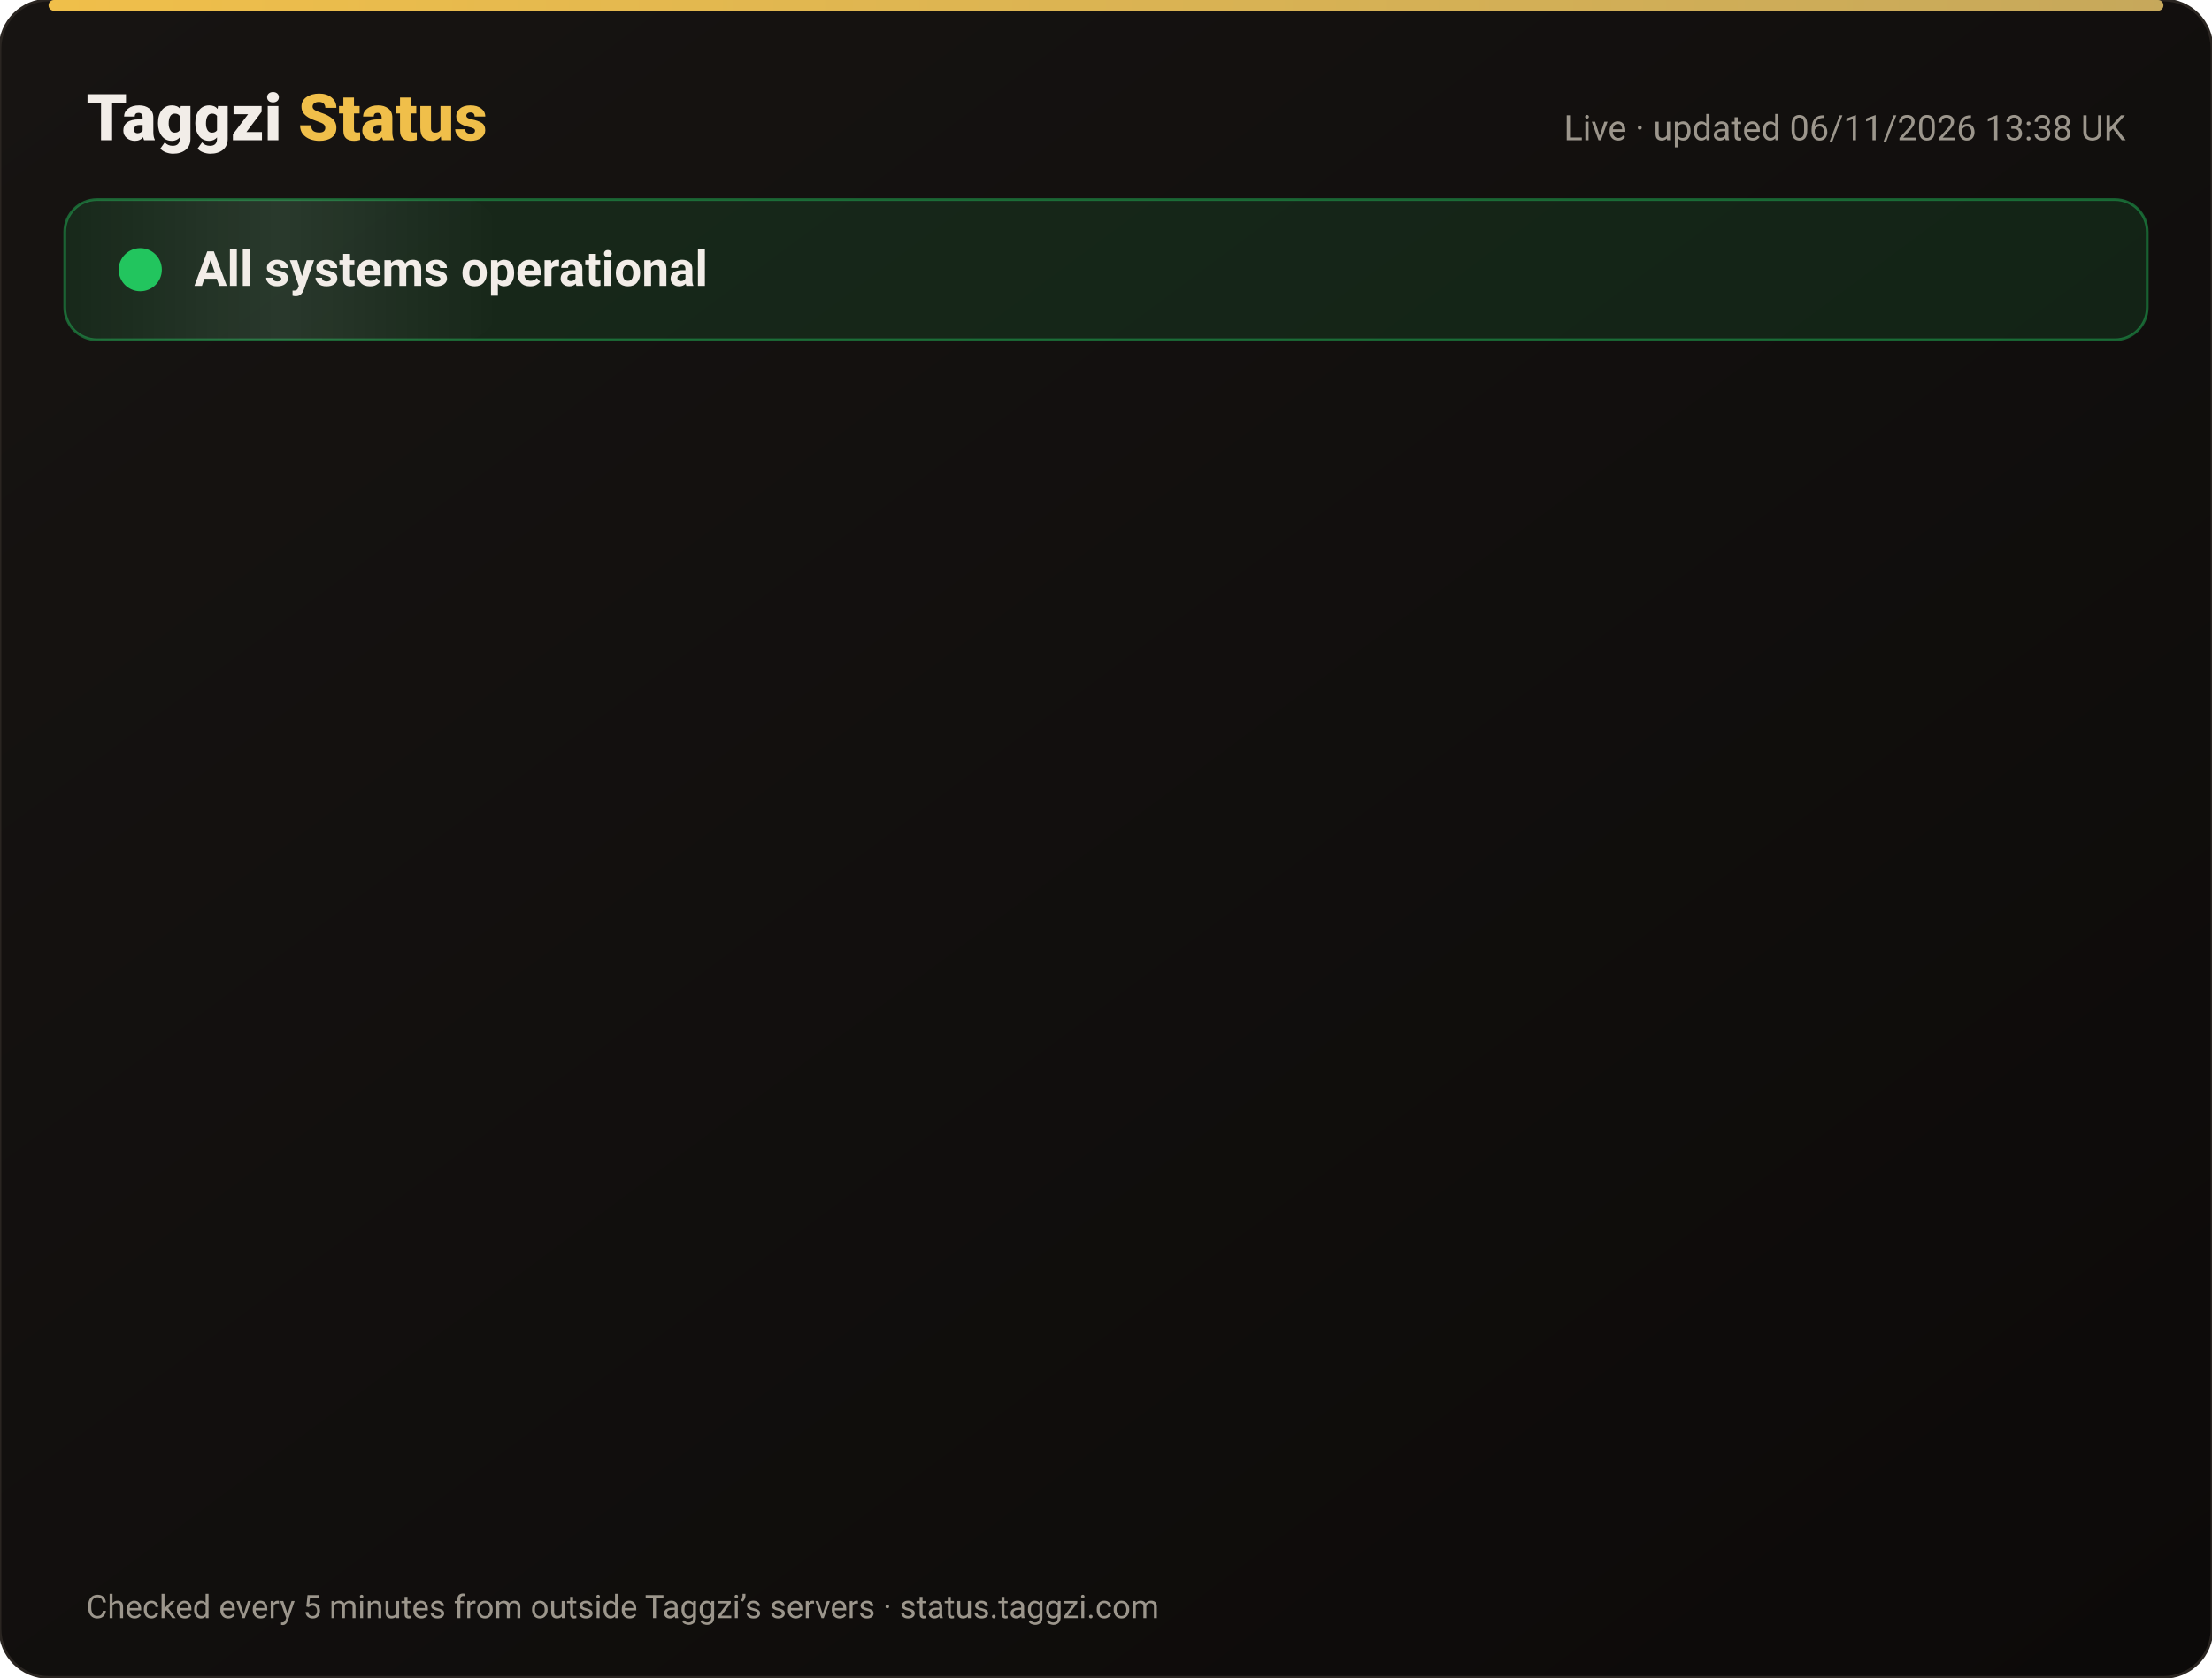
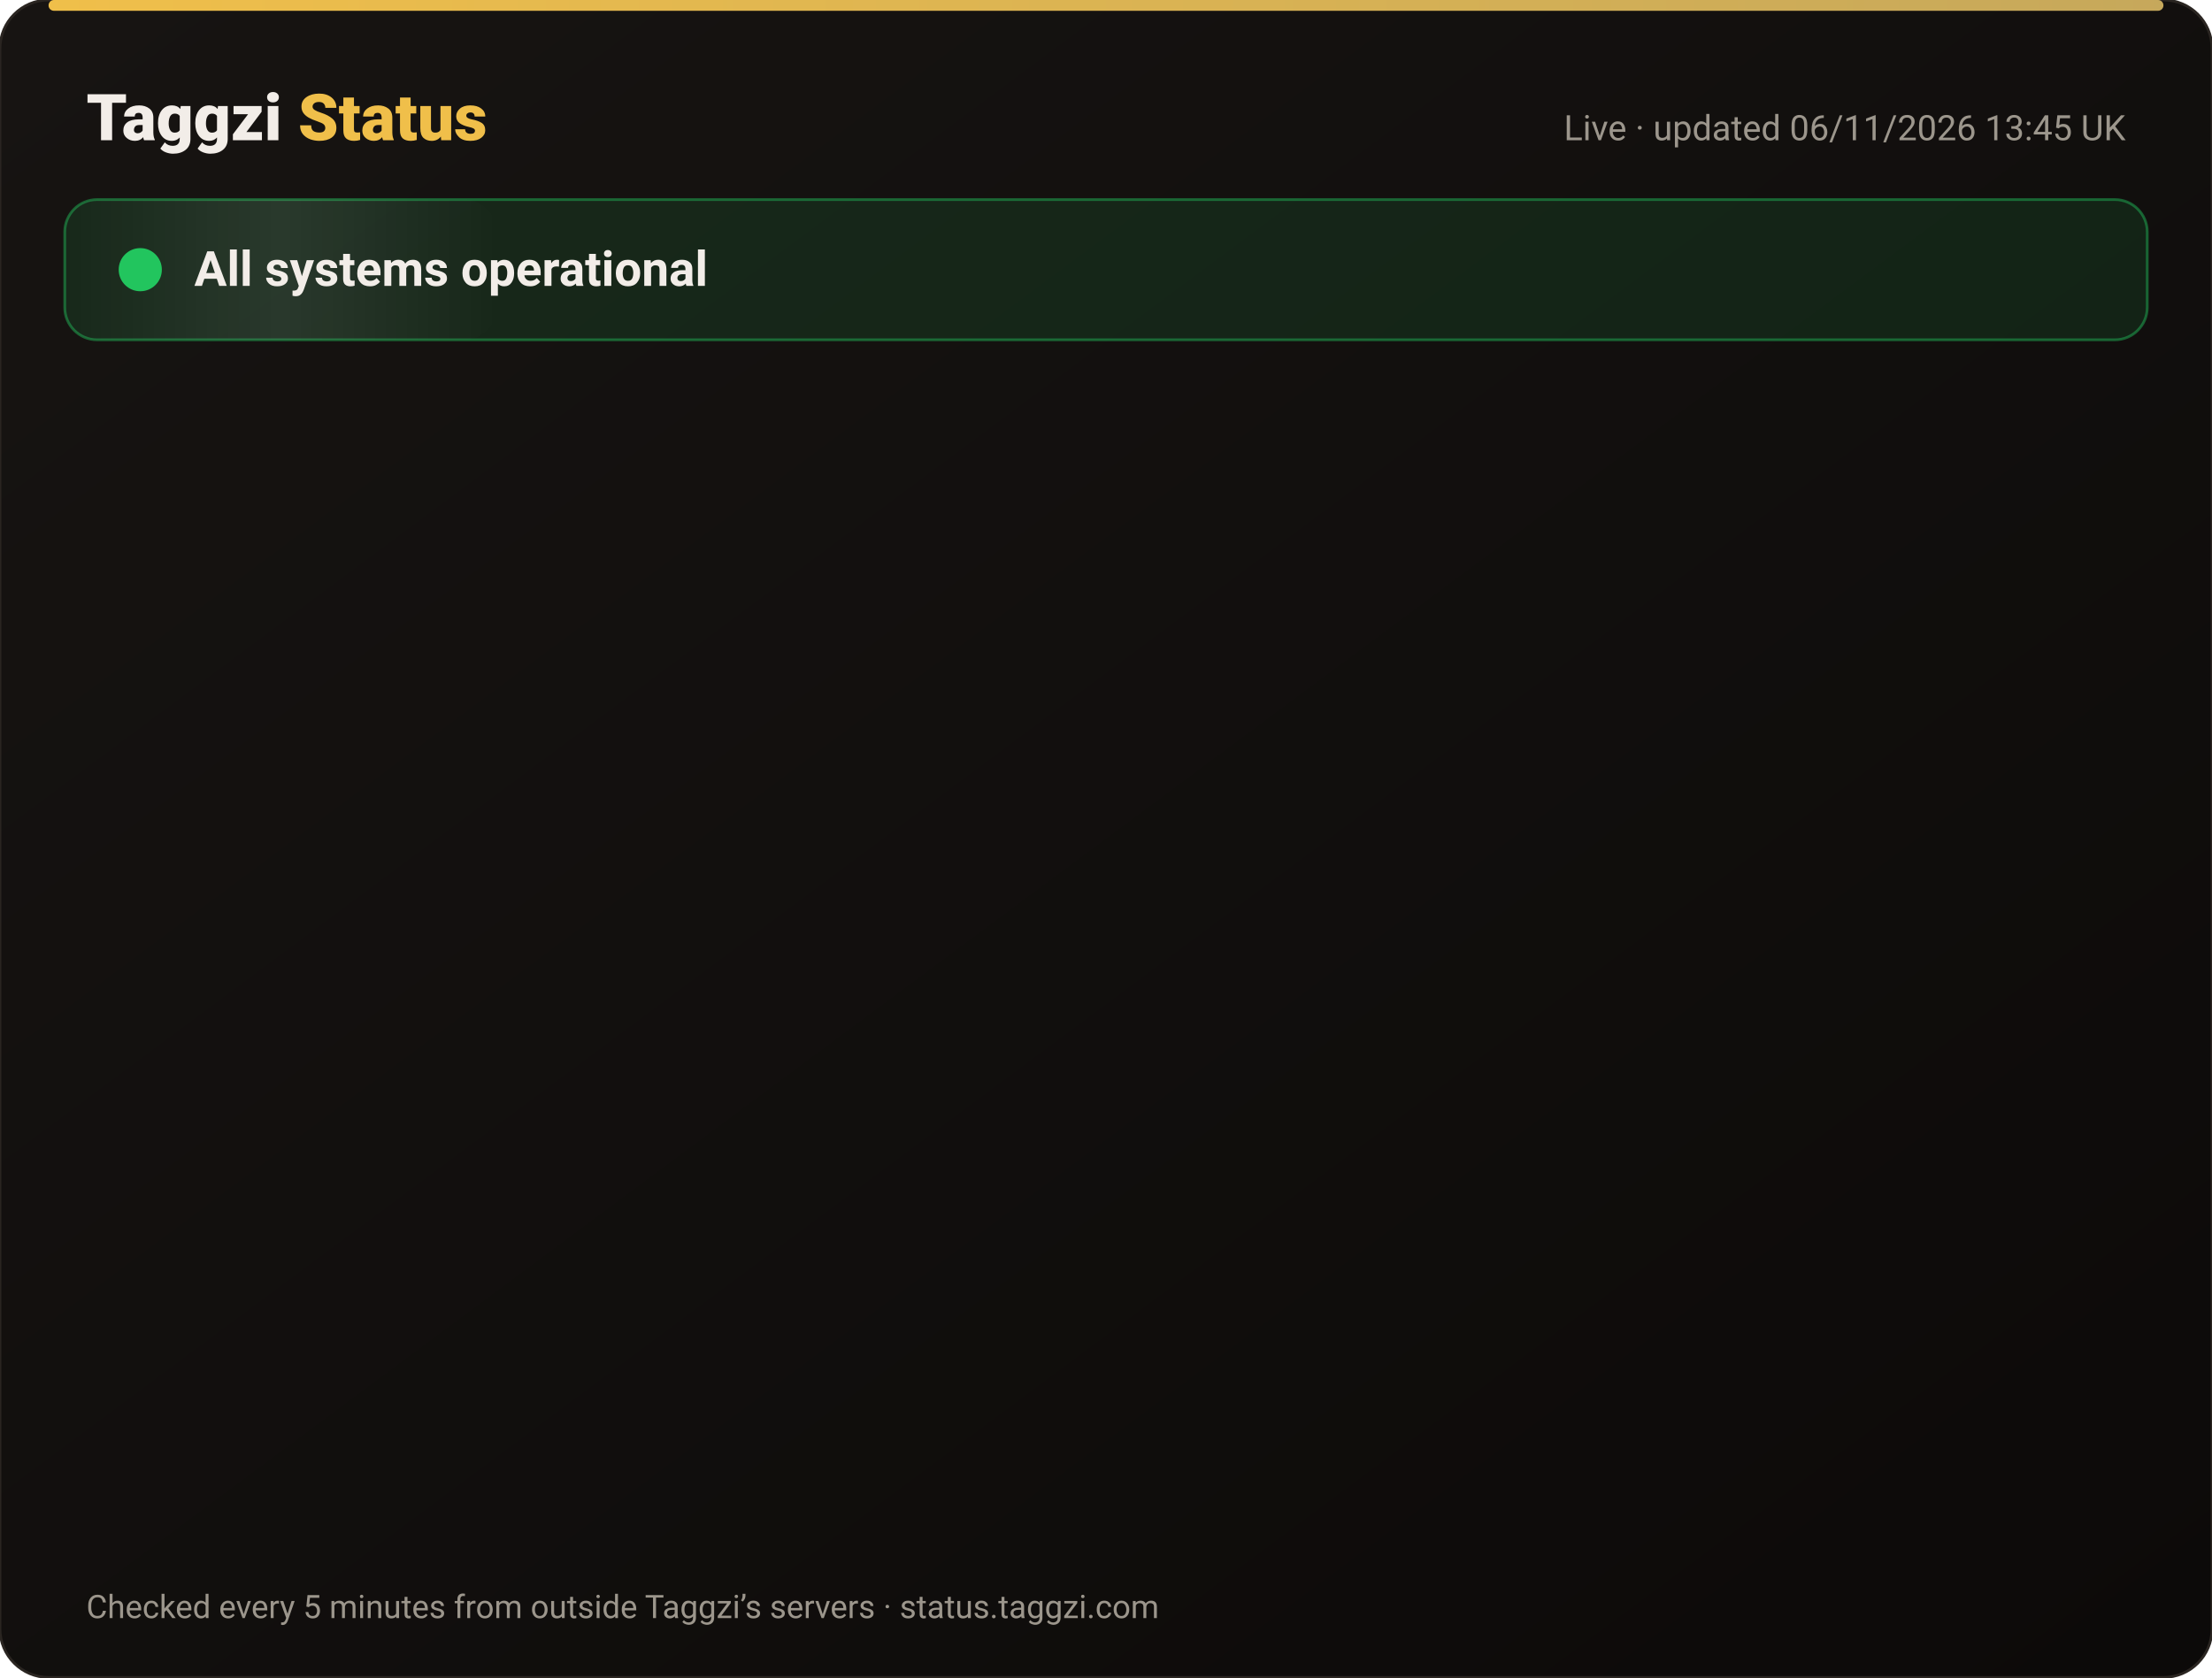
<svg xmlns="http://www.w3.org/2000/svg" width="820" height="622" viewBox="0 0 820 622" font-family="-apple-system,Segoe UI,Roboto,Helvetica,Arial,sans-serif">
  <defs>
    <linearGradient id="bg" x1="0" y1="0" x2="1" y2="1">
      <stop offset="0" stop-color="#171412" />
      <stop offset="1" stop-color="#0C0A09" />
    </linearGradient>
    <linearGradient id="gold" x1="0" x2="1">
      <stop offset="0" stop-color="#F0BF4A" />
      <stop offset="1" stop-color="#c6a85b" />
    </linearGradient>
    <linearGradient id="shine" x1="0" x2="1">
      <stop offset="0" stop-color="#fff" stop-opacity="0" />
      <stop offset=".5" stop-color="#fff" stop-opacity=".08" />
      <stop offset="1" stop-color="#fff" stop-opacity="0" />
    </linearGradient>
  </defs>
  <rect width="820" height="622" rx="18" fill="url(#bg)" stroke="#2a2521" />
  <rect x="18" y="0" width="784" height="4" rx="2" fill="url(#gold)" />
  <text x="32" y="52" font-size="24" font-weight="800" fill="#F2EDE8">Taggzi <tspan fill="#F0BF4A">Status</tspan>
  </text>
-   <text x="788" y="52" font-size="13" fill="#9C968C" text-anchor="end">Live · updated 06/11/2026 13:38 UK</text>
+   <text x="788" y="52" font-size="13" fill="#9C968C" text-anchor="end">Live · updated 06/11/2026 13:45 UK</text>
  <rect x="24" y="74" width="772" height="52" rx="12" fill="#22c55e" fill-opacity=".12" stroke="#22c55e" stroke-opacity=".45" />
  <rect x="24" y="74" width="160" height="52" rx="12" fill="url(#shine)">
    <animate attributeName="x" from="-160" to="820" dur="4s" repeatCount="indefinite" />
  </rect>
  <circle cx="52" cy="100" r="7" fill="#22c55e" />
  <circle cx="52" cy="100" r="7" fill="none" stroke="#22c55e" stroke-width="2">
    <animate attributeName="r" values="7;15;7" dur="2s" repeatCount="indefinite" />
    <animate attributeName="opacity" values=".9;0;.9" dur="2s" repeatCount="indefinite" />
  </circle>
  <text x="72" y="106" font-size="18" font-weight="700" fill="#F2EDE8">All systems operational</text>
  <g opacity="0">
    <animate attributeName="opacity" from="0" to="1" begin="0.00s" dur=".6s" fill="freeze" />
    <line x1="32" y1="188" x2="788" y2="188" stroke="#2a2521" />
    <circle cx="44" cy="166" r="6" fill="#22c55e">
      <animate attributeName="opacity" values="1;.45;1" dur="2.4s" begin="0.00s" repeatCount="indefinite" />
    </circle>
    <text x="62" y="171" font-size="15" font-weight="650" fill="#F2EDE8">Website</text>
    <text x="630" y="171" font-size="13" fill="#9C968C" text-anchor="end">99.96% uptime</text>
    <rect x="648" y="154" width="140" height="24" rx="12" fill="#22c55e" fill-opacity=".14" stroke="#22c55e" stroke-opacity=".5" />
    <text x="718" y="171" font-size="12" font-weight="700" fill="#22c55e" text-anchor="middle">Operational</text>
  </g>
  <g opacity="0">
    <animate attributeName="opacity" from="0" to="1" begin="0.15s" dur=".6s" fill="freeze" />
    <line x1="32" y1="234" x2="788" y2="234" stroke="#2a2521" />
    <circle cx="44" cy="212" r="6" fill="#22c55e">
      <animate attributeName="opacity" values="1;.45;1" dur="2.4s" begin="0.15s" repeatCount="indefinite" />
    </circle>
    <text x="62" y="217" font-size="15" font-weight="650" fill="#F2EDE8">Tag scans</text>
    <text x="630" y="217" font-size="13" fill="#9C968C" text-anchor="end">99.96% uptime</text>
    <rect x="648" y="200" width="140" height="24" rx="12" fill="#22c55e" fill-opacity=".14" stroke="#22c55e" stroke-opacity=".5" />
    <text x="718" y="217" font-size="12" font-weight="700" fill="#22c55e" text-anchor="middle">Operational</text>
  </g>
  <g opacity="0">
    <animate attributeName="opacity" from="0" to="1" begin="0.30s" dur=".6s" fill="freeze" />
    <line x1="32" y1="280" x2="788" y2="280" stroke="#2a2521" />
    <circle cx="44" cy="258" r="6" fill="#22c55e">
      <animate attributeName="opacity" values="1;.45;1" dur="2.4s" begin="0.30s" repeatCount="indefinite" />
    </circle>
    <text x="62" y="263" font-size="15" font-weight="650" fill="#F2EDE8">Manual tag lookup</text>
    <text x="630" y="263" font-size="13" fill="#9C968C" text-anchor="end">99.96% uptime</text>
    <rect x="648" y="246" width="140" height="24" rx="12" fill="#22c55e" fill-opacity=".14" stroke="#22c55e" stroke-opacity=".5" />
    <text x="718" y="263" font-size="12" font-weight="700" fill="#22c55e" text-anchor="middle">Operational</text>
  </g>
  <g opacity="0">
    <animate attributeName="opacity" from="0" to="1" begin="0.45s" dur=".6s" fill="freeze" />
    <line x1="32" y1="326" x2="788" y2="326" stroke="#2a2521" />
    <circle cx="44" cy="304" r="6" fill="#22c55e">
      <animate attributeName="opacity" values="1;.45;1" dur="2.4s" begin="0.45s" repeatCount="indefinite" />
    </circle>
    <text x="62" y="309" font-size="15" font-weight="650" fill="#F2EDE8">App &amp; login</text>
    <text x="630" y="309" font-size="13" fill="#9C968C" text-anchor="end">99.96% uptime</text>
    <rect x="648" y="292" width="140" height="24" rx="12" fill="#22c55e" fill-opacity=".14" stroke="#22c55e" stroke-opacity=".5" />
    <text x="718" y="309" font-size="12" font-weight="700" fill="#22c55e" text-anchor="middle">Operational</text>
  </g>
  <g opacity="0">
    <animate attributeName="opacity" from="0" to="1" begin="0.60s" dur=".6s" fill="freeze" />
    <line x1="32" y1="372" x2="788" y2="372" stroke="#2a2521" />
    <circle cx="44" cy="350" r="6" fill="#22c55e">
      <animate attributeName="opacity" values="1;.45;1" dur="2.4s" begin="0.60s" repeatCount="indefinite" />
    </circle>
    <text x="62" y="355" font-size="15" font-weight="650" fill="#F2EDE8">Community alerts</text>
    <text x="630" y="355" font-size="13" fill="#9C968C" text-anchor="end">99.96% uptime</text>
    <rect x="648" y="338" width="140" height="24" rx="12" fill="#22c55e" fill-opacity=".14" stroke="#22c55e" stroke-opacity=".5" />
    <text x="718" y="355" font-size="12" font-weight="700" fill="#22c55e" text-anchor="middle">Operational</text>
  </g>
  <g opacity="0">
    <animate attributeName="opacity" from="0" to="1" begin="0.75s" dur=".6s" fill="freeze" />
    <line x1="32" y1="418" x2="788" y2="418" stroke="#2a2521" />
    <circle cx="44" cy="396" r="6" fill="#22c55e">
      <animate attributeName="opacity" values="1;.45;1" dur="2.4s" begin="0.75s" repeatCount="indefinite" />
    </circle>
    <text x="62" y="401" font-size="15" font-weight="650" fill="#F2EDE8">Private calling</text>
    <text x="630" y="401" font-size="13" fill="#9C968C" text-anchor="end">99.96% uptime</text>
    <rect x="648" y="384" width="140" height="24" rx="12" fill="#22c55e" fill-opacity=".14" stroke="#22c55e" stroke-opacity=".5" />
    <text x="718" y="401" font-size="12" font-weight="700" fill="#22c55e" text-anchor="middle">Operational</text>
  </g>
  <g opacity="0">
    <animate attributeName="opacity" from="0" to="1" begin="0.90s" dur=".6s" fill="freeze" />
    <line x1="32" y1="464" x2="788" y2="464" stroke="#2a2521" />
    <circle cx="44" cy="442" r="6" fill="#22c55e">
      <animate attributeName="opacity" values="1;.45;1" dur="2.4s" begin="0.90s" repeatCount="indefinite" />
    </circle>
    <text x="62" y="447" font-size="15" font-weight="650" fill="#F2EDE8">Payments</text>
    <text x="630" y="447" font-size="13" fill="#9C968C" text-anchor="end">99.95% uptime</text>
    <rect x="648" y="430" width="140" height="24" rx="12" fill="#22c55e" fill-opacity=".14" stroke="#22c55e" stroke-opacity=".5" />
    <text x="718" y="447" font-size="12" font-weight="700" fill="#22c55e" text-anchor="middle">Operational</text>
  </g>
  <g opacity="0">
    <animate attributeName="opacity" from="0" to="1" begin="1.05s" dur=".6s" fill="freeze" />
    <line x1="32" y1="510" x2="788" y2="510" stroke="#2a2521" />
    <circle cx="44" cy="488" r="6" fill="#22c55e">
      <animate attributeName="opacity" values="1;.45;1" dur="2.4s" begin="1.05s" repeatCount="indefinite" />
    </circle>
    <text x="62" y="493" font-size="15" font-weight="650" fill="#F2EDE8">Email &amp; support</text>
    <text x="630" y="493" font-size="13" fill="#9C968C" text-anchor="end">99.96% uptime</text>
    <rect x="648" y="476" width="140" height="24" rx="12" fill="#22c55e" fill-opacity=".14" stroke="#22c55e" stroke-opacity=".5" />
    <text x="718" y="493" font-size="12" font-weight="700" fill="#22c55e" text-anchor="middle">Operational</text>
  </g>
  <g opacity="0">
    <animate attributeName="opacity" from="0" to="1" begin="1.20s" dur=".6s" fill="freeze" />
    <line x1="32" y1="556" x2="788" y2="556" stroke="#2a2521" />
    <circle cx="44" cy="534" r="6" fill="#22c55e">
      <animate attributeName="opacity" values="1;.45;1" dur="2.4s" begin="1.20s" repeatCount="indefinite" />
    </circle>
    <text x="62" y="539" font-size="15" font-weight="650" fill="#F2EDE8">Secure connection (SSL)</text>
    <text x="630" y="539" font-size="13" fill="#9C968C" text-anchor="end">100.00% uptime</text>
    <rect x="648" y="522" width="140" height="24" rx="12" fill="#22c55e" fill-opacity=".14" stroke="#22c55e" stroke-opacity=".5" />
    <text x="718" y="539" font-size="12" font-weight="700" fill="#22c55e" text-anchor="middle">Operational</text>
  </g>
  <text x="32" y="600" font-size="12" fill="#9C968C">Checked every 5 minutes from outside Taggzi’s servers · status.taggzi.com</text>
</svg>
